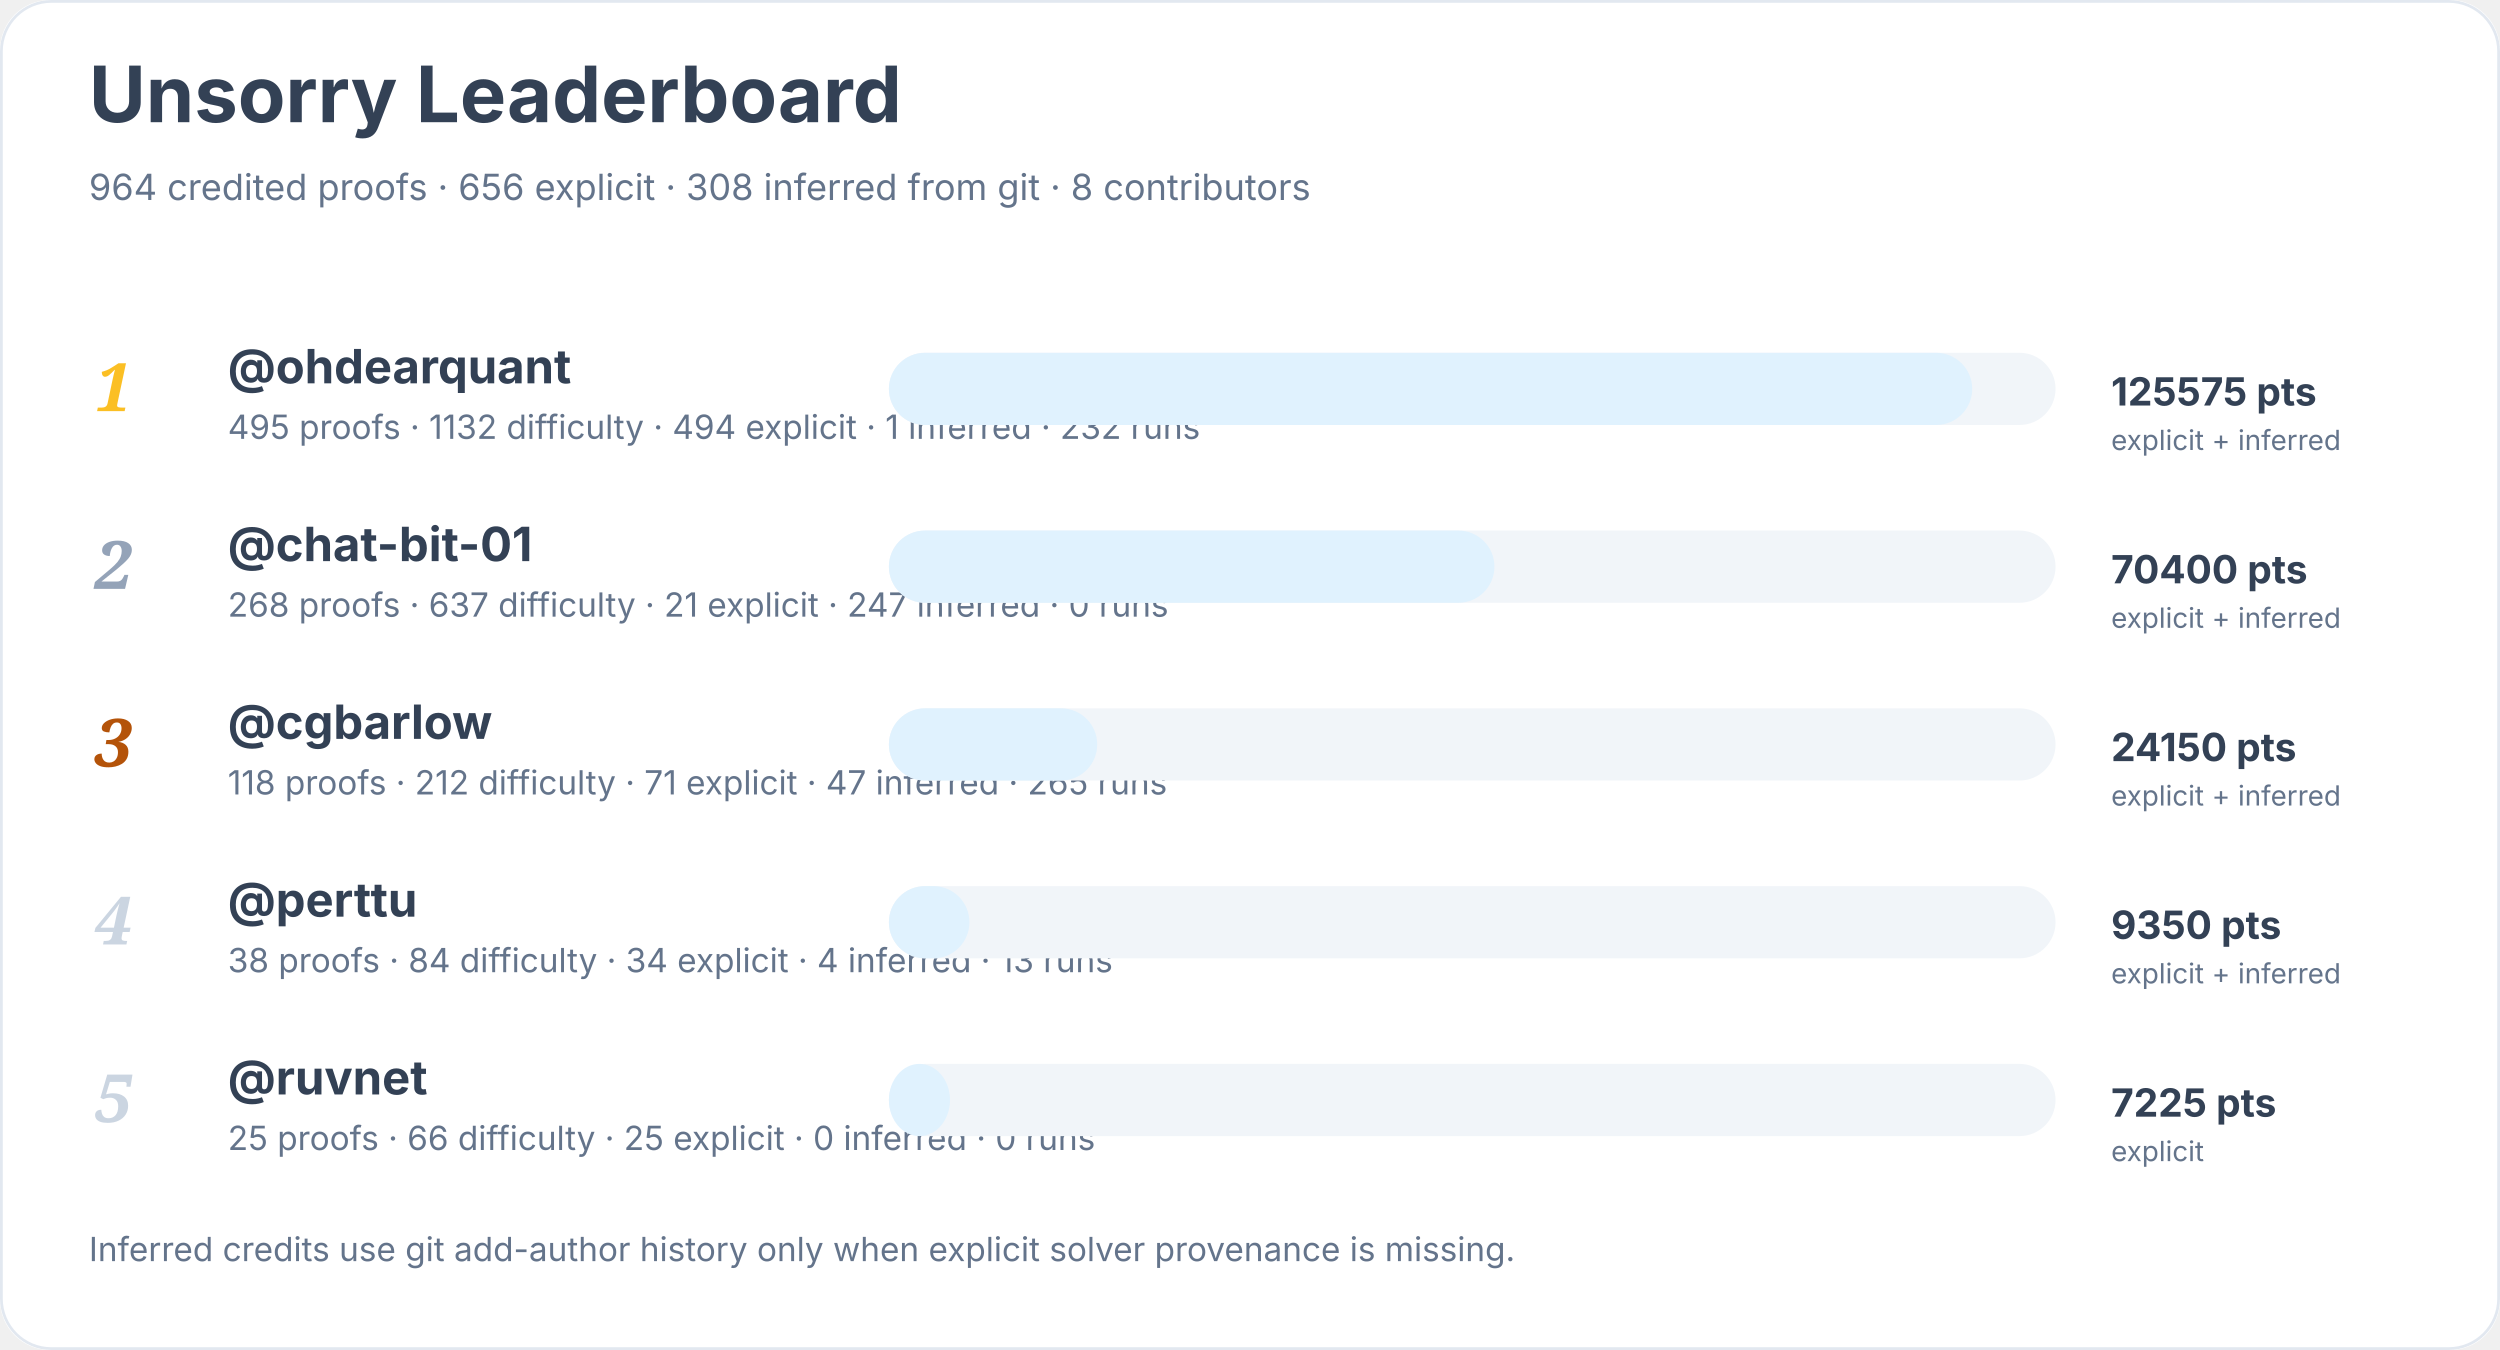
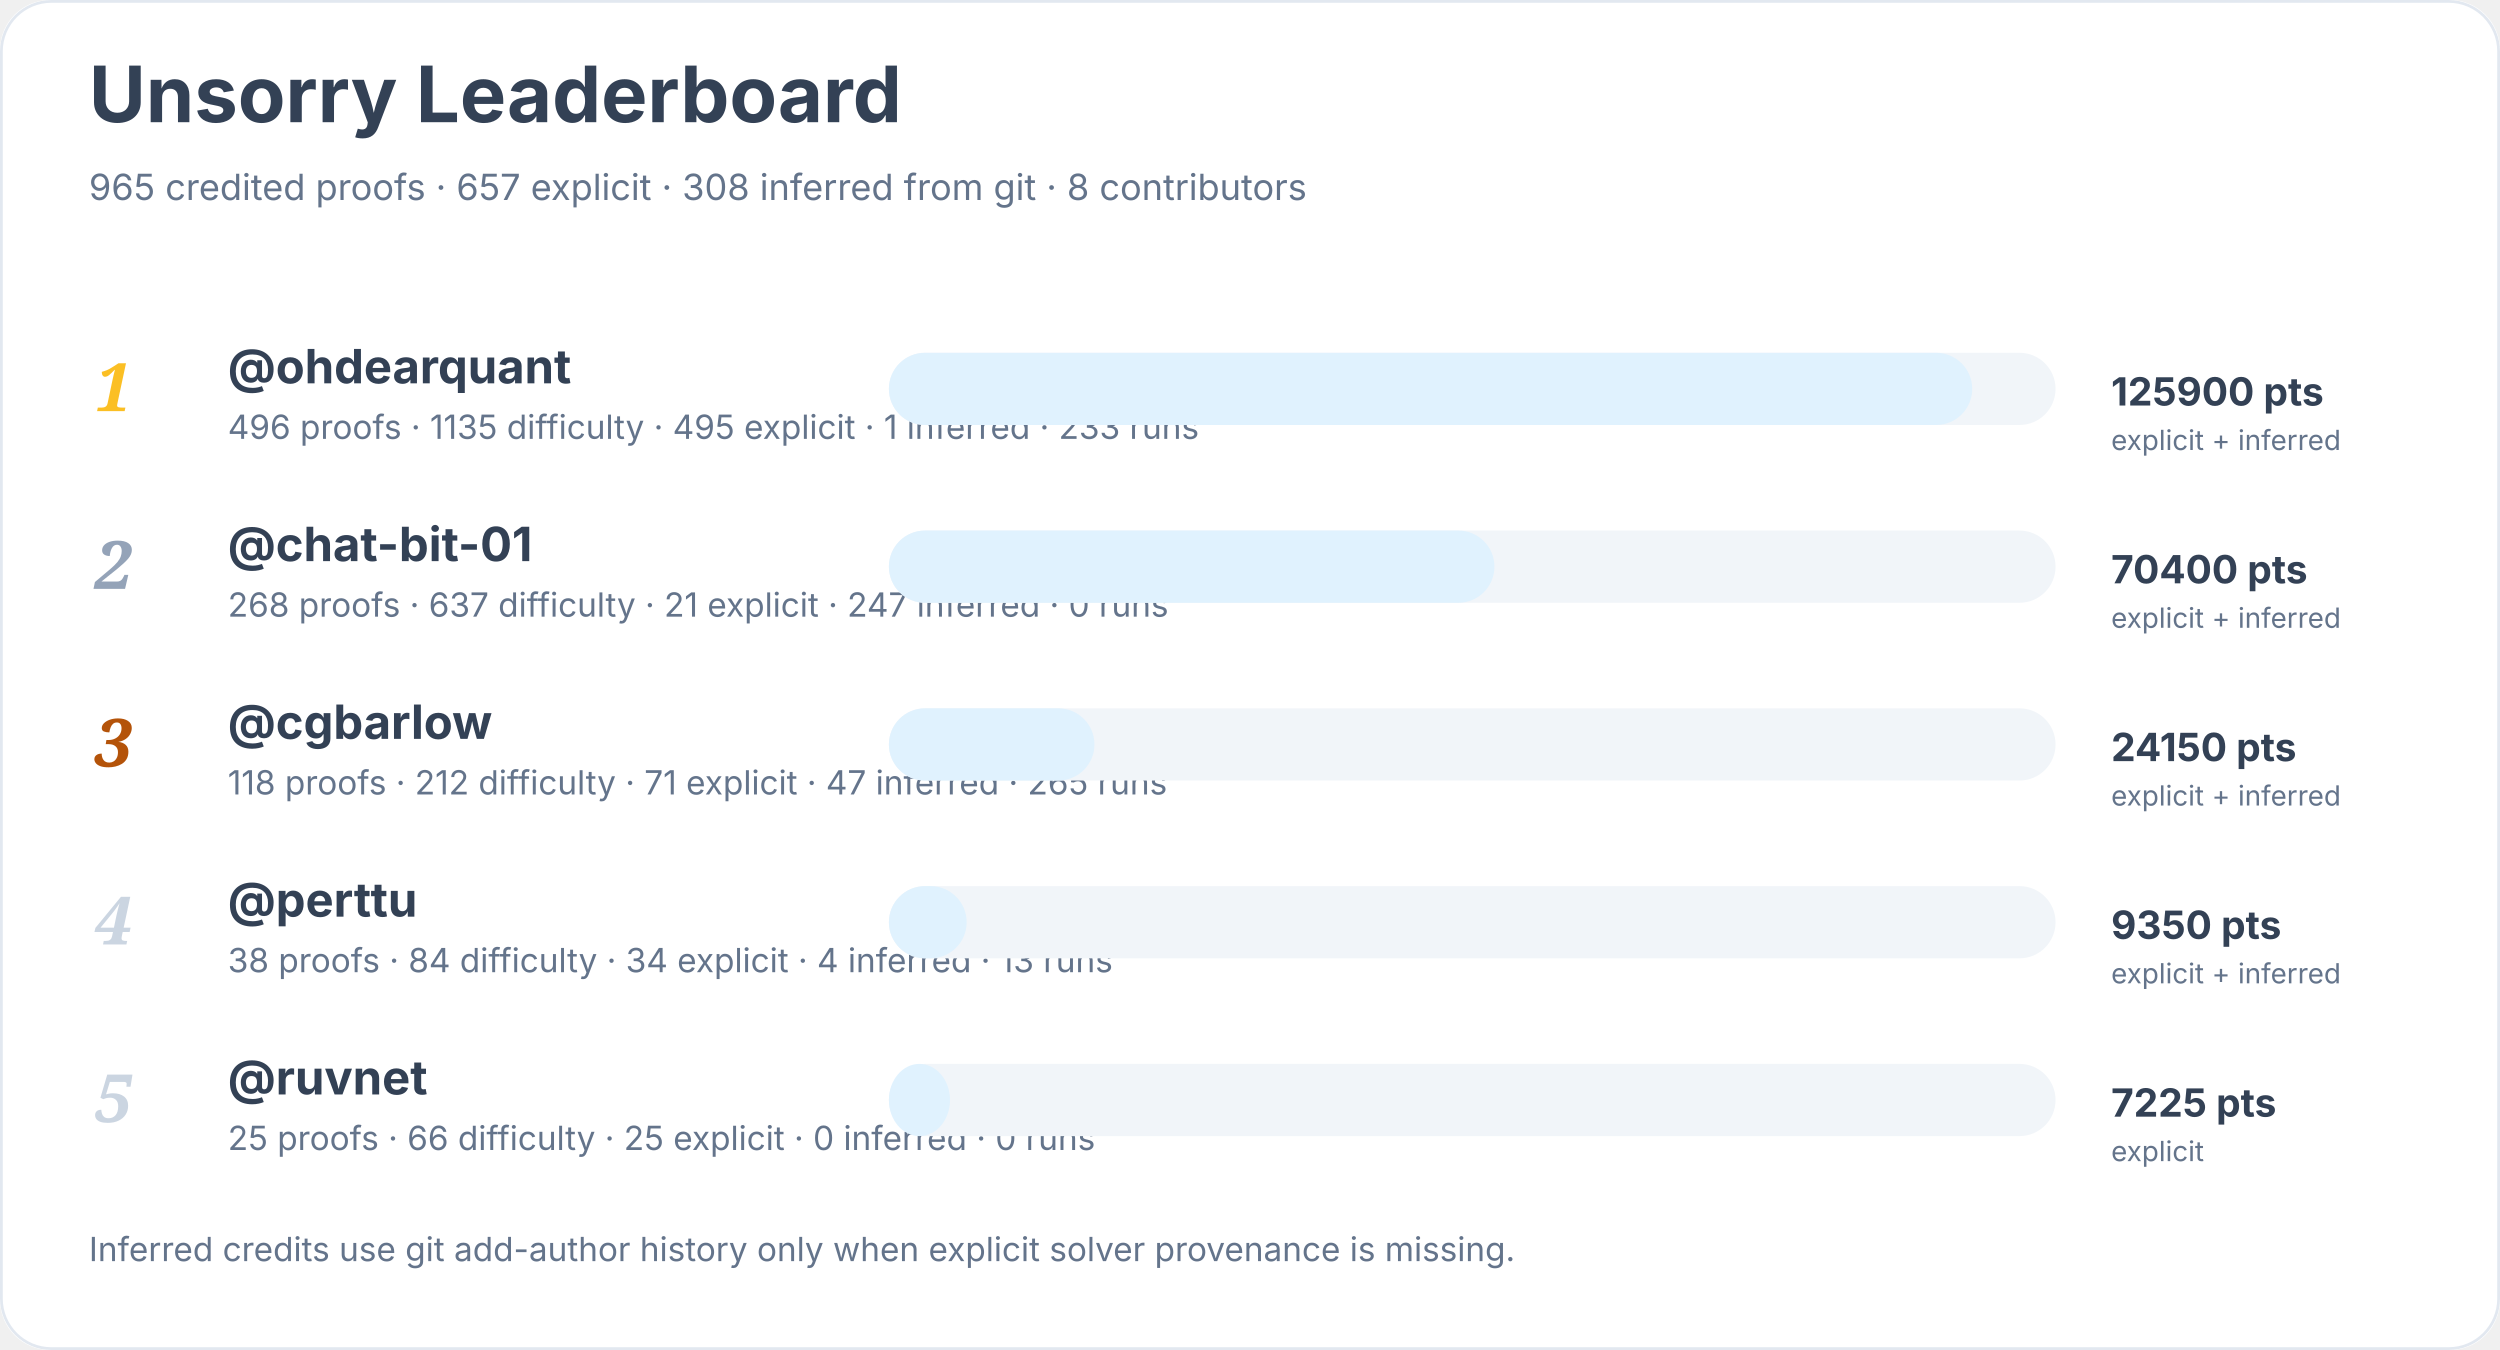
<svg xmlns="http://www.w3.org/2000/svg" width="900" height="486" viewBox="0 0 900 486" role="img" aria-labelledby="title desc">
  <rect width="900" height="100%" rx="18" fill="#ffffff" />
  <rect x="0.5" y="0.5" width="899" height="485" rx="18" fill="none" stroke="#e2e8f0" />
  <text x="32" y="44" font-family="Inter, system-ui, sans-serif" font-size="28" font-weight="700" fill="#334155">Unsorry Leaderboard</text>
-   <text x="32" y="72" font-family="Inter, system-ui, sans-serif" font-size="13" fill="#64748b">964 credited proofs · 656 explicit · 308 inferred from git · 8 contributors</text>
+   <text x="32" y="72" font-family="Inter, system-ui, sans-serif" font-size="13" fill="#64748b">965 credited proofs · 657 explicit · 308 inferred from git · 8 contributors</text>
  <text x="34" y="148" font-family="Georgia, serif" font-size="24" font-style="italic" font-weight="700" fill="#fbbf24">1</text>
  <a href="https://github.com/ohdearquant">
    <text x="82" y="138" font-family="Inter, system-ui, sans-serif" font-size="17" font-weight="650" fill="#334155">@ohdearquant</text>
  </a>
-   <text x="82" y="158" font-family="Inter, system-ui, sans-serif" font-size="12" fill="#64748b">495 proofs · 1132 difficulty · 494 explicit · 1 inferred · 232 runs</text>
+   <text x="82" y="158" font-family="Inter, system-ui, sans-serif" font-size="12" fill="#64748b">496 proofs · 1135 difficulty · 495 explicit · 1 inferred · 233 runs</text>
  <rect x="320" y="127" width="420" height="26" rx="13" fill="#f1f5f9" />
  <rect x="320" y="127" width="390" height="26" rx="13" fill="#e0f2fe" />
-   <text x="760" y="146" font-family="Inter, system-ui, sans-serif" font-size="14" font-weight="700" fill="#334155">125575 pts</text>
+   <text x="760" y="146" font-family="Inter, system-ui, sans-serif" font-size="14" font-weight="700" fill="#334155">125900 pts</text>
  <text x="760" y="162" font-family="Inter, system-ui, sans-serif" font-size="10" fill="#64748b">explicit + inferred</text>
  <text x="34" y="212" font-family="Georgia, serif" font-size="24" font-style="italic" font-weight="700" fill="#94a3b8">2</text>
  <a href="https://github.com/chat-bit-01">
    <text x="82" y="202" font-family="Inter, system-ui, sans-serif" font-size="17" font-weight="650" fill="#334155">@chat-bit-01</text>
  </a>
  <text x="82" y="222" font-family="Inter, system-ui, sans-serif" font-size="12" fill="#64748b">268 proofs · 637 difficulty · 21 explicit · 247 inferred · 0 runs</text>
  <rect x="320" y="191" width="420" height="26" rx="13" fill="#f1f5f9" />
  <rect x="320" y="191" width="218" height="26" rx="13" fill="#e0f2fe" />
  <text x="760" y="210" font-family="Inter, system-ui, sans-serif" font-size="14" font-weight="700" fill="#334155">70400 pts</text>
  <text x="760" y="226" font-family="Inter, system-ui, sans-serif" font-size="10" fill="#64748b">explicit + inferred</text>
  <text x="34" y="276" font-family="Georgia, serif" font-size="24" font-style="italic" font-weight="700" fill="#b45309">3</text>
  <a href="https://github.com/cgbarlow">
    <text x="82" y="266" font-family="Inter, system-ui, sans-serif" font-size="17" font-weight="650" fill="#334155">@cgbarlow</text>
  </a>
  <text x="82" y="286" font-family="Inter, system-ui, sans-serif" font-size="12" fill="#64748b">118 proofs · 212 difficulty · 71 explicit · 47 inferred · 265 runs</text>
  <rect x="320" y="255" width="420" height="26" rx="13" fill="#f1f5f9" />
-   <rect x="320" y="255" width="75" height="26" rx="13" fill="#e0f2fe" />
+   <rect x="320" y="255" width="74" height="26" rx="13" fill="#e0f2fe" />
  <text x="760" y="274" font-family="Inter, system-ui, sans-serif" font-size="14" font-weight="700" fill="#334155">24150 pts</text>
  <text x="760" y="290" font-family="Inter, system-ui, sans-serif" font-size="10" fill="#64748b">explicit + inferred</text>
  <text x="34" y="340" font-family="Georgia, serif" font-size="24" font-style="italic" font-weight="700" fill="#cbd5e1">4</text>
  <a href="https://github.com/perttu">
    <text x="82" y="330" font-family="Inter, system-ui, sans-serif" font-size="17" font-weight="650" fill="#334155">@perttu</text>
  </a>
  <text x="82" y="350" font-family="Inter, system-ui, sans-serif" font-size="12" fill="#64748b">38 proofs · 84 difficulty · 34 explicit · 4 inferred · 13 runs</text>
  <rect x="320" y="319" width="420" height="26" rx="13" fill="#f1f5f9" />
-   <rect x="320" y="319" width="29" height="26" rx="13" fill="#e0f2fe" />
+   <rect x="320" y="319" width="28" height="26" rx="13" fill="#e0f2fe" />
  <text x="760" y="338" font-family="Inter, system-ui, sans-serif" font-size="14" font-weight="700" fill="#334155">9350 pts</text>
  <text x="760" y="354" font-family="Inter, system-ui, sans-serif" font-size="10" fill="#64748b">explicit + inferred</text>
  <text x="34" y="404" font-family="Georgia, serif" font-size="24" font-style="italic" font-weight="700" fill="#cbd5e1">5</text>
  <a href="https://github.com/ruvnet">
    <text x="82" y="394" font-family="Inter, system-ui, sans-serif" font-size="17" font-weight="650" fill="#334155">@ruvnet</text>
  </a>
  <text x="82" y="414" font-family="Inter, system-ui, sans-serif" font-size="12" fill="#64748b">25 proofs · 66 difficulty · 25 explicit · 0 inferred · 0 runs</text>
  <rect x="320" y="383" width="420" height="26" rx="13" fill="#f1f5f9" />
  <rect x="320" y="383" width="22" height="26" rx="13" fill="#e0f2fe" />
  <text x="760" y="402" font-family="Inter, system-ui, sans-serif" font-size="14" font-weight="700" fill="#334155">7225 pts</text>
  <text x="760" y="418" font-family="Inter, system-ui, sans-serif" font-size="10" fill="#64748b">explicit</text>
  <text x="32" y="454" font-family="Inter, system-ui, sans-serif" font-size="12" fill="#64748b">Inferred credits use git add-author history only when explicit solver provenance is missing.</text>
</svg>
